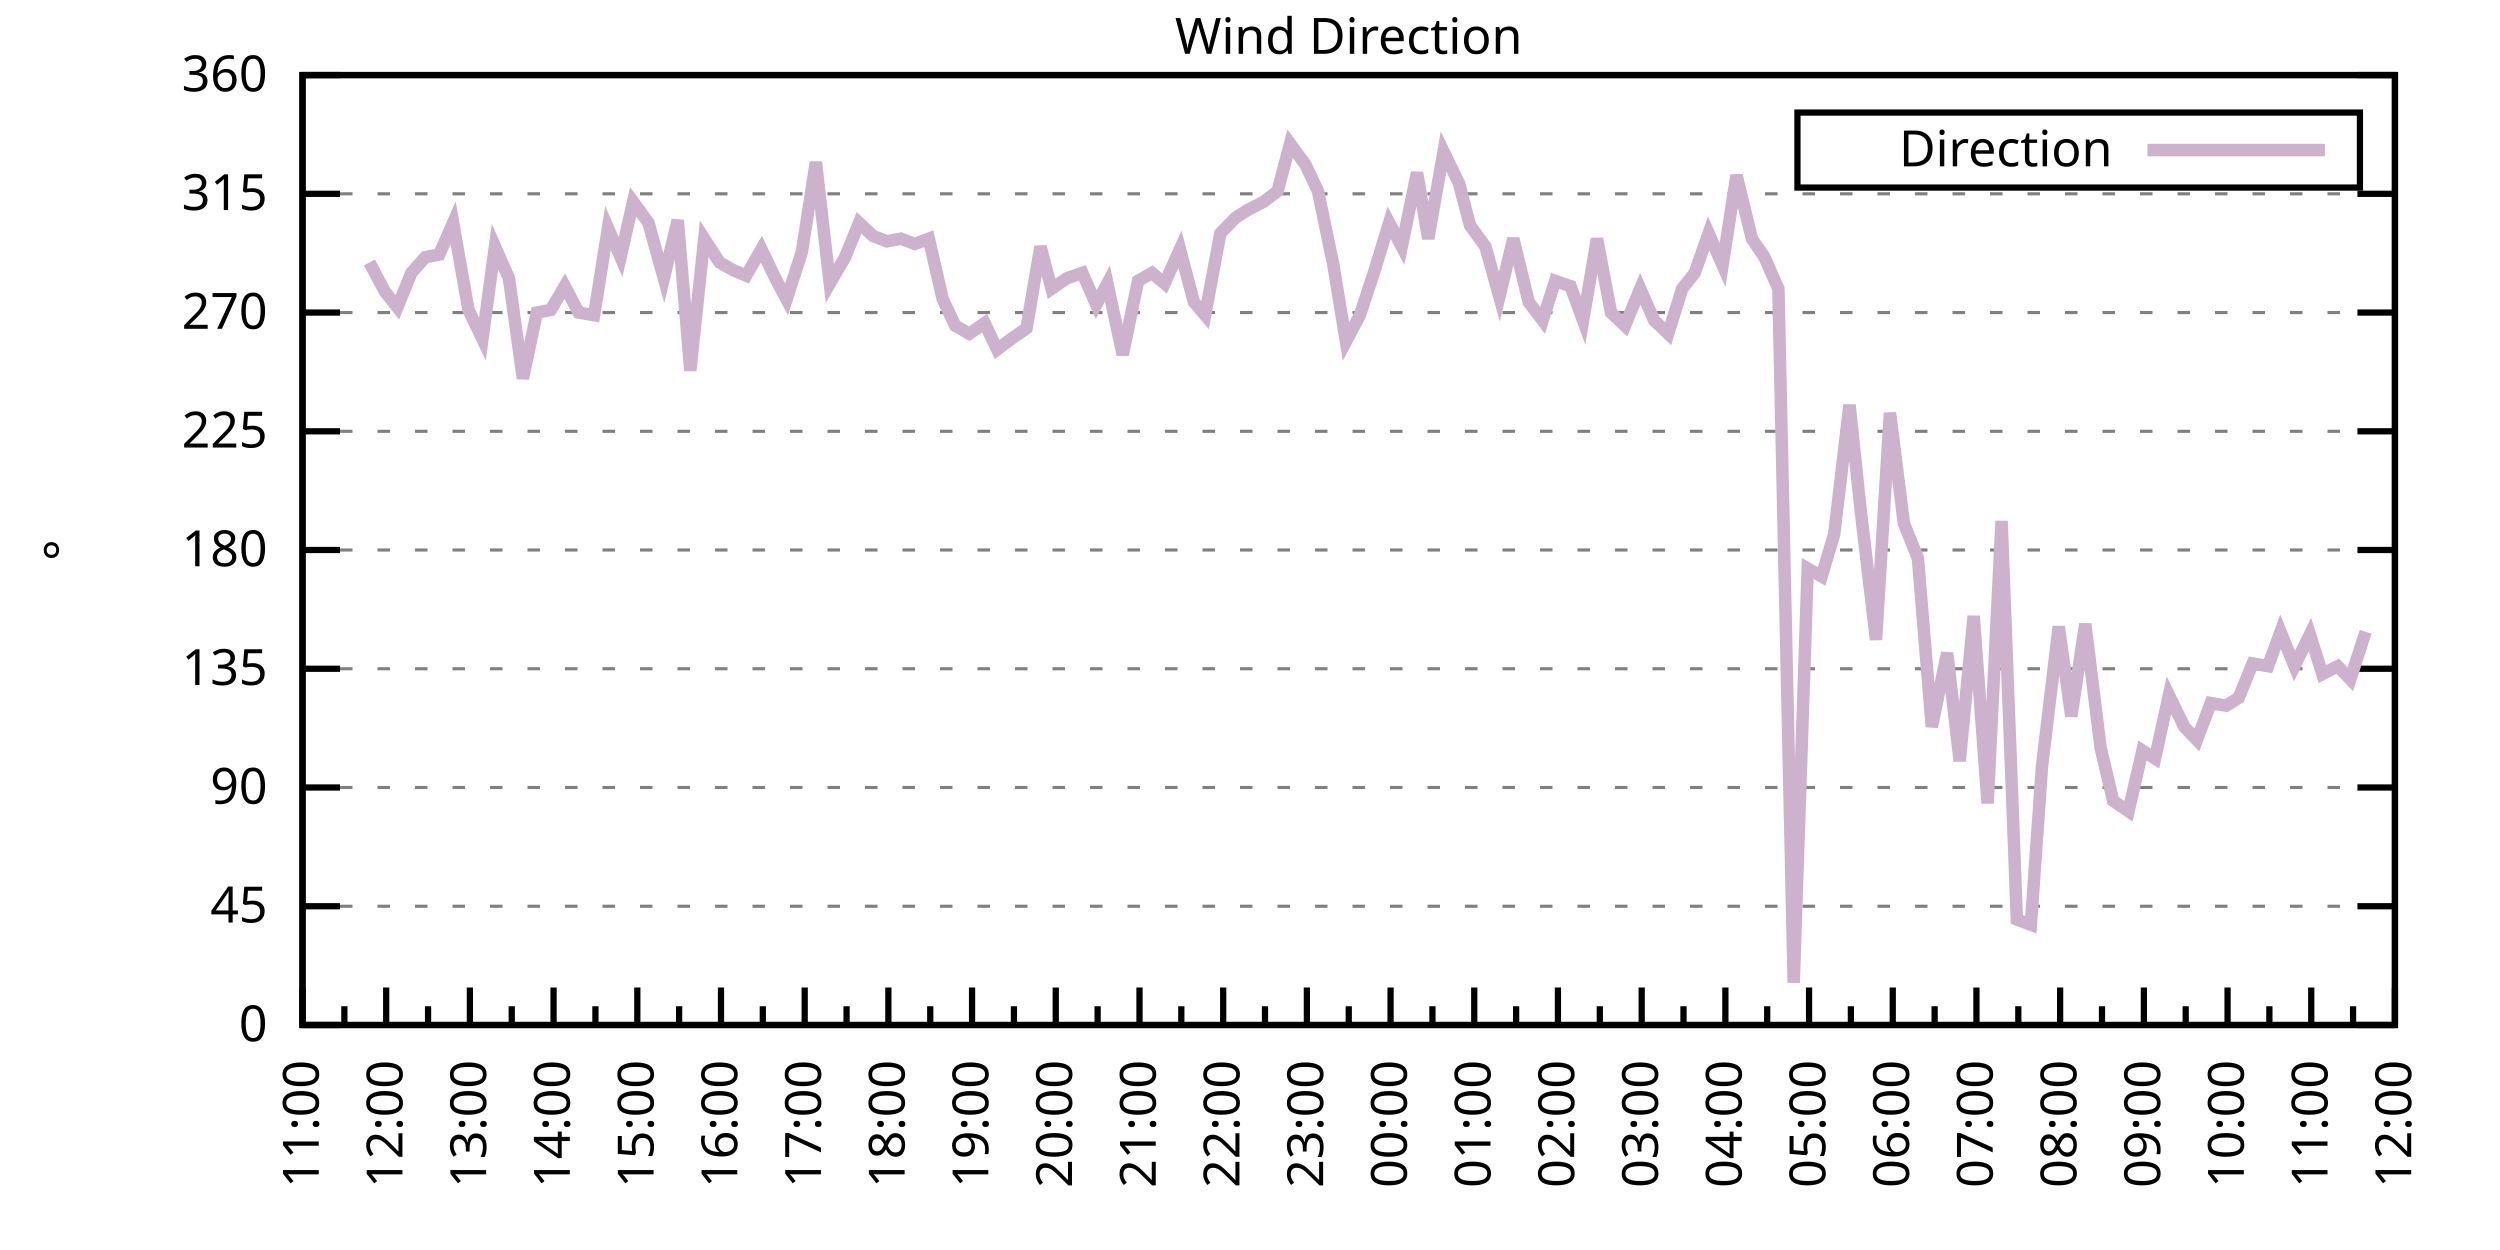
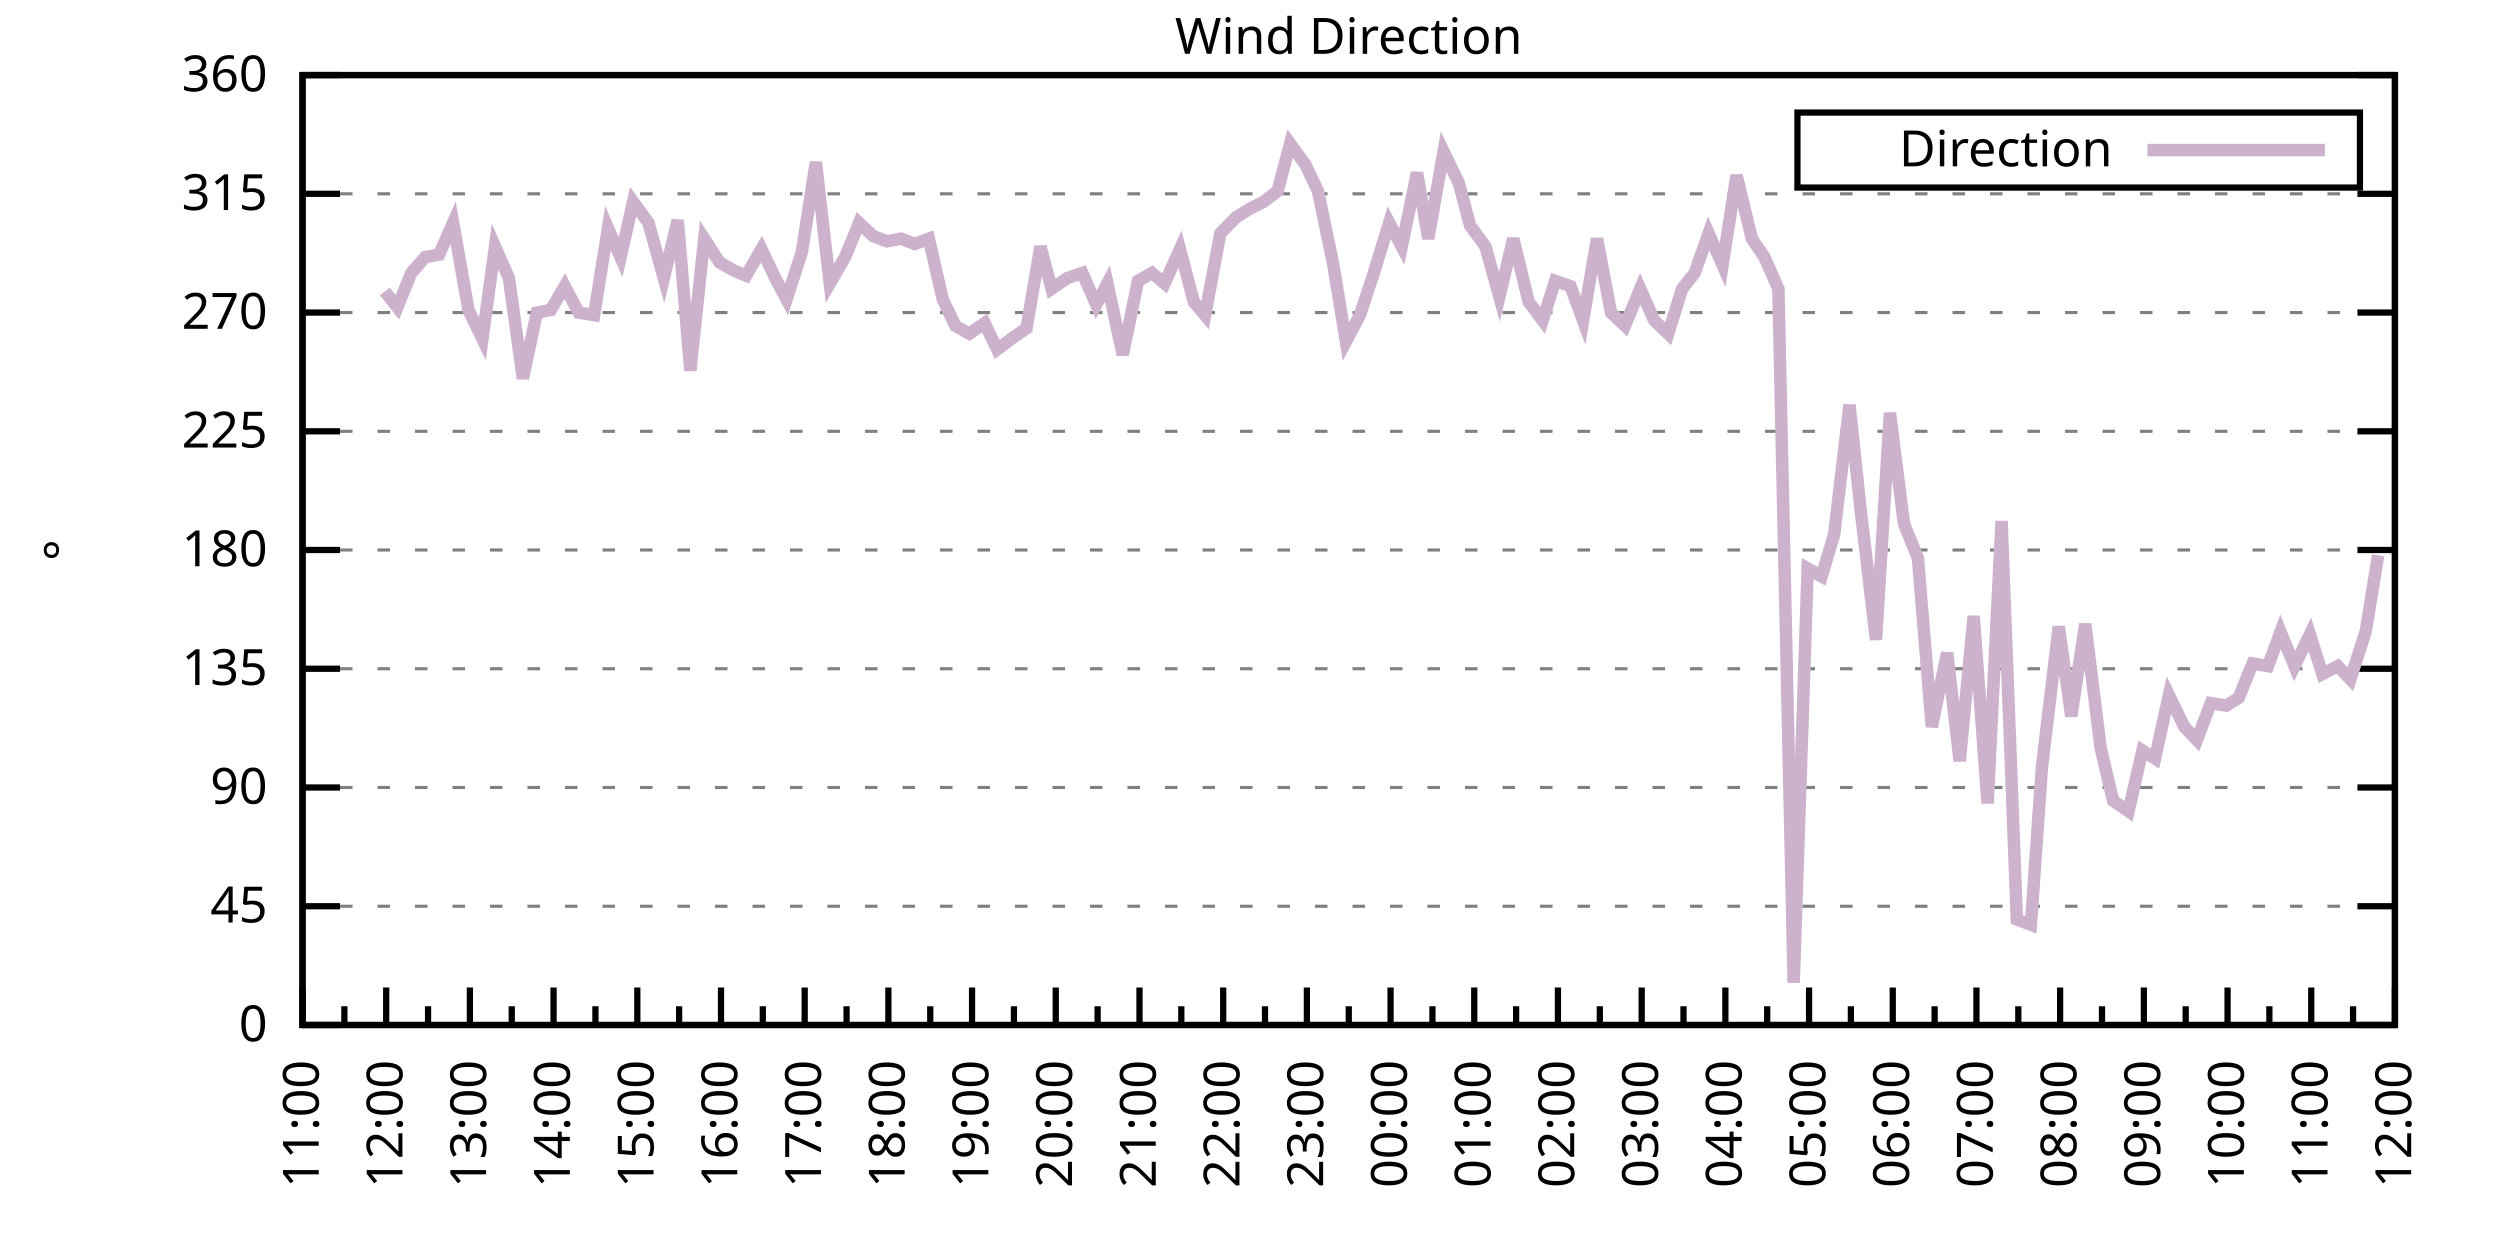
<svg xmlns="http://www.w3.org/2000/svg" xmlns:xlink="http://www.w3.org/1999/xlink" width="400" height="200" viewBox="0 0 400 200">
  <g id="gnuplot_canvas">
    <rect x="0" y="0" width="400" height="200" fill="none" />
    <defs>
      <circle id="gpDot" r="0.5" stroke-width="0.5" stroke="currentColor" />
      <path id="gpPt0" stroke-width="0.333" stroke="currentColor" d="M-1,0 h2 M0,-1 v2" />
      <path id="gpPt1" stroke-width="0.333" stroke="currentColor" d="M-1,-1 L1,1 M1,-1 L-1,1" />
      <path id="gpPt2" stroke-width="0.333" stroke="currentColor" d="M-1,0 L1,0 M0,-1 L0,1 M-1,-1 L1,1 M-1,1 L1,-1" />
      <rect id="gpPt3" stroke-width="0.333" stroke="currentColor" x="-1" y="-1" width="2" height="2" />
      <rect id="gpPt4" stroke-width="0.333" stroke="currentColor" fill="currentColor" x="-1" y="-1" width="2" height="2" />
      <circle id="gpPt5" stroke-width="0.333" stroke="currentColor" cx="0" cy="0" r="1" />
      <use xlink:href="#gpPt5" id="gpPt6" fill="currentColor" stroke="none" />
      <path id="gpPt7" stroke-width="0.333" stroke="currentColor" d="M0,-1.33 L-1.33,0.67 L1.33,0.67 z" />
      <use xlink:href="#gpPt7" id="gpPt8" fill="currentColor" stroke="none" />
      <use xlink:href="#gpPt7" id="gpPt9" stroke="currentColor" transform="rotate(180)" />
      <use xlink:href="#gpPt9" id="gpPt10" fill="currentColor" stroke="none" />
      <use xlink:href="#gpPt3" id="gpPt11" stroke="currentColor" transform="rotate(45)" />
      <use xlink:href="#gpPt11" id="gpPt12" fill="currentColor" stroke="none" />
      <path id="gpPt13" stroke-width="0.333" stroke="currentColor" d="M0,1.330 L1.265,0.411 L0.782,-1.067 L-0.782,-1.076 L-1.265,0.411 z" />
      <use xlink:href="#gpPt13" id="gpPt14" fill="currentColor" stroke="none" />
      <filter id="textbox" filterUnits="objectBoundingBox" x="0" y="0" height="1" width="1">
        <feFlood flood-color="white" flood-opacity="1" result="bgnd" />
        <feComposite in="SourceGraphic" in2="bgnd" operator="atop" />
      </filter>
      <filter id="greybox" filterUnits="objectBoundingBox" x="0" y="0" height="1" width="1">
        <feFlood flood-color="lightgrey" flood-opacity="1" result="grey" />
        <feComposite in="SourceGraphic" in2="grey" operator="atop" />
      </filter>
    </defs>
    <g fill="none" color="white" stroke="currentColor" stroke-width="1.00" stroke-linecap="butt" stroke-linejoin="miter">
</g>
    <g fill="none" color="black" stroke="currentColor" stroke-width="1.00" stroke-linecap="butt" stroke-linejoin="miter">
      <g stroke="none" shape-rendering="crispEdges">
        <polygon fill="rgb(255, 255, 255)" points="48.40,164.00 383.18,164.00 383.18,12.02 48.40,12.02 " />
      </g>
    </g>
    <g fill="none" color="black" stroke="currentColor" stroke-width="1.00" stroke-linecap="butt" stroke-linejoin="miter">
</g>
    <g fill="none" color="black" stroke="black" stroke-width="0.50" stroke-linecap="butt" stroke-linejoin="miter">
</g>
    <g fill="none" color="gray" stroke="currentColor" stroke-width="0.50" stroke-linecap="butt" stroke-linejoin="miter">
      <path stroke="gray" stroke-dasharray="2,4" class="gridline" d="M48.40,164.00 L383.19,164.00  " />
    </g>
    <g fill="none" color="gray" stroke="gray" stroke-width="1.00" stroke-linecap="butt" stroke-linejoin="miter">
</g>
    <g fill="none" color="black" stroke="currentColor" stroke-width="1.00" stroke-linecap="butt" stroke-linejoin="miter">
      <path stroke="black" d="M48.40,164.00 L54.40,164.00 M383.19,164.00 L377.19,164.00  " />
      <g transform="translate(42.80,166.60)" stroke="none" fill="black" font-family="Sans" font-size="8.00" text-anchor="end">
        <text>
          <tspan font-family="Sans"> 0</tspan>
        </text>
      </g>
    </g>
    <g fill="none" color="black" stroke="currentColor" stroke-width="1.00" stroke-linecap="butt" stroke-linejoin="miter">
</g>
    <g fill="none" color="black" stroke="black" stroke-width="0.50" stroke-linecap="butt" stroke-linejoin="miter">
</g>
    <g fill="none" color="gray" stroke="currentColor" stroke-width="0.50" stroke-linecap="butt" stroke-linejoin="miter">
      <path stroke="gray" stroke-dasharray="2,4" class="gridline" d="M48.40,145.00 L383.19,145.00  " />
    </g>
    <g fill="none" color="gray" stroke="gray" stroke-width="1.00" stroke-linecap="butt" stroke-linejoin="miter">
</g>
    <g fill="none" color="black" stroke="currentColor" stroke-width="1.00" stroke-linecap="butt" stroke-linejoin="miter">
      <path stroke="black" d="M48.40,145.00 L54.40,145.00 M383.19,145.00 L377.19,145.00  " />
      <g transform="translate(42.80,147.60)" stroke="none" fill="black" font-family="Sans" font-size="8.00" text-anchor="end">
        <text>
          <tspan font-family="Sans"> 45</tspan>
        </text>
      </g>
    </g>
    <g fill="none" color="black" stroke="currentColor" stroke-width="1.00" stroke-linecap="butt" stroke-linejoin="miter">
</g>
    <g fill="none" color="black" stroke="black" stroke-width="0.50" stroke-linecap="butt" stroke-linejoin="miter">
</g>
    <g fill="none" color="gray" stroke="currentColor" stroke-width="0.50" stroke-linecap="butt" stroke-linejoin="miter">
      <path stroke="gray" stroke-dasharray="2,4" class="gridline" d="M48.40,126.00 L383.19,126.00  " />
    </g>
    <g fill="none" color="gray" stroke="gray" stroke-width="1.00" stroke-linecap="butt" stroke-linejoin="miter">
</g>
    <g fill="none" color="black" stroke="currentColor" stroke-width="1.00" stroke-linecap="butt" stroke-linejoin="miter">
      <path stroke="black" d="M48.40,126.00 L54.40,126.00 M383.19,126.00 L377.19,126.00  " />
      <g transform="translate(42.80,128.60)" stroke="none" fill="black" font-family="Sans" font-size="8.00" text-anchor="end">
        <text>
          <tspan font-family="Sans"> 90</tspan>
        </text>
      </g>
    </g>
    <g fill="none" color="black" stroke="currentColor" stroke-width="1.00" stroke-linecap="butt" stroke-linejoin="miter">
</g>
    <g fill="none" color="black" stroke="black" stroke-width="0.50" stroke-linecap="butt" stroke-linejoin="miter">
</g>
    <g fill="none" color="gray" stroke="currentColor" stroke-width="0.50" stroke-linecap="butt" stroke-linejoin="miter">
      <path stroke="gray" stroke-dasharray="2,4" class="gridline" d="M48.40,107.00 L383.19,107.00  " />
    </g>
    <g fill="none" color="gray" stroke="gray" stroke-width="1.00" stroke-linecap="butt" stroke-linejoin="miter">
</g>
    <g fill="none" color="black" stroke="currentColor" stroke-width="1.00" stroke-linecap="butt" stroke-linejoin="miter">
      <path stroke="black" d="M48.40,107.00 L54.40,107.00 M383.19,107.00 L377.19,107.00  " />
      <g transform="translate(42.80,109.60)" stroke="none" fill="black" font-family="Sans" font-size="8.00" text-anchor="end">
        <text>
          <tspan font-family="Sans"> 135</tspan>
        </text>
      </g>
    </g>
    <g fill="none" color="black" stroke="currentColor" stroke-width="1.00" stroke-linecap="butt" stroke-linejoin="miter">
</g>
    <g fill="none" color="black" stroke="black" stroke-width="0.50" stroke-linecap="butt" stroke-linejoin="miter">
</g>
    <g fill="none" color="gray" stroke="currentColor" stroke-width="0.50" stroke-linecap="butt" stroke-linejoin="miter">
      <path stroke="gray" stroke-dasharray="2,4" class="gridline" d="M48.40,88.00 L383.19,88.00  " />
    </g>
    <g fill="none" color="gray" stroke="gray" stroke-width="1.00" stroke-linecap="butt" stroke-linejoin="miter">
</g>
    <g fill="none" color="black" stroke="currentColor" stroke-width="1.00" stroke-linecap="butt" stroke-linejoin="miter">
      <path stroke="black" d="M48.40,88.00 L54.40,88.00 M383.19,88.00 L377.19,88.00  " />
      <g transform="translate(42.80,90.60)" stroke="none" fill="black" font-family="Sans" font-size="8.00" text-anchor="end">
        <text>
          <tspan font-family="Sans"> 180</tspan>
        </text>
      </g>
    </g>
    <g fill="none" color="black" stroke="currentColor" stroke-width="1.00" stroke-linecap="butt" stroke-linejoin="miter">
</g>
    <g fill="none" color="black" stroke="black" stroke-width="0.50" stroke-linecap="butt" stroke-linejoin="miter">
</g>
    <g fill="none" color="gray" stroke="currentColor" stroke-width="0.50" stroke-linecap="butt" stroke-linejoin="miter">
      <path stroke="gray" stroke-dasharray="2,4" class="gridline" d="M48.40,69.01 L383.19,69.01  " />
    </g>
    <g fill="none" color="gray" stroke="gray" stroke-width="1.00" stroke-linecap="butt" stroke-linejoin="miter">
</g>
    <g fill="none" color="black" stroke="currentColor" stroke-width="1.00" stroke-linecap="butt" stroke-linejoin="miter">
      <path stroke="black" d="M48.40,69.01 L54.40,69.01 M383.19,69.01 L377.19,69.01  " />
      <g transform="translate(42.80,71.61)" stroke="none" fill="black" font-family="Sans" font-size="8.00" text-anchor="end">
        <text>
          <tspan font-family="Sans"> 225</tspan>
        </text>
      </g>
    </g>
    <g fill="none" color="black" stroke="currentColor" stroke-width="1.00" stroke-linecap="butt" stroke-linejoin="miter">
</g>
    <g fill="none" color="black" stroke="black" stroke-width="0.50" stroke-linecap="butt" stroke-linejoin="miter">
</g>
    <g fill="none" color="gray" stroke="currentColor" stroke-width="0.50" stroke-linecap="butt" stroke-linejoin="miter">
      <path stroke="gray" stroke-dasharray="2,4" class="gridline" d="M48.40,50.01 L383.19,50.01  " />
    </g>
    <g fill="none" color="gray" stroke="gray" stroke-width="1.00" stroke-linecap="butt" stroke-linejoin="miter">
</g>
    <g fill="none" color="black" stroke="currentColor" stroke-width="1.00" stroke-linecap="butt" stroke-linejoin="miter">
      <path stroke="black" d="M48.40,50.01 L54.40,50.01 M383.19,50.01 L377.19,50.01  " />
      <g transform="translate(42.80,52.61)" stroke="none" fill="black" font-family="Sans" font-size="8.00" text-anchor="end">
        <text>
          <tspan font-family="Sans"> 270</tspan>
        </text>
      </g>
    </g>
    <g fill="none" color="black" stroke="currentColor" stroke-width="1.00" stroke-linecap="butt" stroke-linejoin="miter">
</g>
    <g fill="none" color="black" stroke="black" stroke-width="0.50" stroke-linecap="butt" stroke-linejoin="miter">
</g>
    <g fill="none" color="gray" stroke="currentColor" stroke-width="0.50" stroke-linecap="butt" stroke-linejoin="miter">
      <path stroke="gray" stroke-dasharray="2,4" class="gridline" d="M48.40,31.01 L383.19,31.01  " />
    </g>
    <g fill="none" color="gray" stroke="gray" stroke-width="1.00" stroke-linecap="butt" stroke-linejoin="miter">
</g>
    <g fill="none" color="black" stroke="currentColor" stroke-width="1.00" stroke-linecap="butt" stroke-linejoin="miter">
      <path stroke="black" d="M48.40,31.01 L54.40,31.01 M383.19,31.01 L377.19,31.01  " />
      <g transform="translate(42.80,33.61)" stroke="none" fill="black" font-family="Sans" font-size="8.00" text-anchor="end">
        <text>
          <tspan font-family="Sans"> 315</tspan>
        </text>
      </g>
    </g>
    <g fill="none" color="black" stroke="currentColor" stroke-width="1.00" stroke-linecap="butt" stroke-linejoin="miter">
</g>
    <g fill="none" color="black" stroke="black" stroke-width="0.50" stroke-linecap="butt" stroke-linejoin="miter">
</g>
    <g fill="none" color="gray" stroke="currentColor" stroke-width="0.50" stroke-linecap="butt" stroke-linejoin="miter">
      <path stroke="gray" stroke-dasharray="2,4" class="gridline" d="M48.40,12.01 L383.19,12.01  " />
    </g>
    <g fill="none" color="gray" stroke="gray" stroke-width="1.00" stroke-linecap="butt" stroke-linejoin="miter">
</g>
    <g fill="none" color="black" stroke="currentColor" stroke-width="1.00" stroke-linecap="butt" stroke-linejoin="miter">
      <path stroke="black" d="M48.40,12.01 L54.40,12.01 M383.19,12.01 L377.19,12.01  " />
      <g transform="translate(42.80,14.61)" stroke="none" fill="black" font-family="Sans" font-size="8.00" text-anchor="end">
        <text>
          <tspan font-family="Sans"> 360</tspan>
        </text>
      </g>
    </g>
    <g fill="none" color="black" stroke="currentColor" stroke-width="1.00" stroke-linecap="butt" stroke-linejoin="miter">
      <path stroke="black" d="M48.40,164.00 L48.40,158.00  " />
      <g transform="translate(51.00,169.60) rotate(270)" stroke="none" fill="black" font-family="Sans" font-size="8.00" text-anchor="end">
        <text>
          <tspan font-family="Sans">11:00</tspan>
        </text>
      </g>
    </g>
    <g fill="none" color="black" stroke="currentColor" stroke-width="1.00" stroke-linecap="butt" stroke-linejoin="miter">
      <path stroke="black" d="M55.10,164.00 L55.10,161.00 M61.79,164.00 L61.79,158.00  " />
      <g transform="translate(64.39,169.60) rotate(270)" stroke="none" fill="black" font-family="Sans" font-size="8.00" text-anchor="end">
        <text>
          <tspan font-family="Sans">12:00</tspan>
        </text>
      </g>
    </g>
    <g fill="none" color="black" stroke="currentColor" stroke-width="1.00" stroke-linecap="butt" stroke-linejoin="miter">
      <path stroke="black" d="M68.49,164.00 L68.49,161.00 M75.18,164.00 L75.18,158.00  " />
      <g transform="translate(77.78,169.60) rotate(270)" stroke="none" fill="black" font-family="Sans" font-size="8.00" text-anchor="end">
        <text>
          <tspan font-family="Sans">13:00</tspan>
        </text>
      </g>
    </g>
    <g fill="none" color="black" stroke="currentColor" stroke-width="1.00" stroke-linecap="butt" stroke-linejoin="miter">
      <path stroke="black" d="M81.88,164.00 L81.88,161.00 M88.57,164.00 L88.57,158.00  " />
      <g transform="translate(91.17,169.60) rotate(270)" stroke="none" fill="black" font-family="Sans" font-size="8.00" text-anchor="end">
        <text>
          <tspan font-family="Sans">14:00</tspan>
        </text>
      </g>
    </g>
    <g fill="none" color="black" stroke="currentColor" stroke-width="1.00" stroke-linecap="butt" stroke-linejoin="miter">
      <path stroke="black" d="M95.27,164.00 L95.27,161.00 M101.97,164.00 L101.97,158.00  " />
      <g transform="translate(104.57,169.60) rotate(270)" stroke="none" fill="black" font-family="Sans" font-size="8.00" text-anchor="end">
        <text>
          <tspan font-family="Sans">15:00</tspan>
        </text>
      </g>
    </g>
    <g fill="none" color="black" stroke="currentColor" stroke-width="1.00" stroke-linecap="butt" stroke-linejoin="miter">
      <path stroke="black" d="M108.66,164.00 L108.66,161.00 M115.36,164.00 L115.36,158.00  " />
      <g transform="translate(117.96,169.60) rotate(270)" stroke="none" fill="black" font-family="Sans" font-size="8.00" text-anchor="end">
        <text>
          <tspan font-family="Sans">16:00</tspan>
        </text>
      </g>
    </g>
    <g fill="none" color="black" stroke="currentColor" stroke-width="1.00" stroke-linecap="butt" stroke-linejoin="miter">
      <path stroke="black" d="M122.05,164.00 L122.05,161.00 M128.75,164.00 L128.75,158.00  " />
      <g transform="translate(131.35,169.60) rotate(270)" stroke="none" fill="black" font-family="Sans" font-size="8.00" text-anchor="end">
        <text>
          <tspan font-family="Sans">17:00</tspan>
        </text>
      </g>
    </g>
    <g fill="none" color="black" stroke="currentColor" stroke-width="1.00" stroke-linecap="butt" stroke-linejoin="miter">
      <path stroke="black" d="M135.45,164.00 L135.45,161.00 M142.14,164.00 L142.14,158.00  " />
      <g transform="translate(144.74,169.60) rotate(270)" stroke="none" fill="black" font-family="Sans" font-size="8.00" text-anchor="end">
        <text>
          <tspan font-family="Sans">18:00</tspan>
        </text>
      </g>
    </g>
    <g fill="none" color="black" stroke="currentColor" stroke-width="1.00" stroke-linecap="butt" stroke-linejoin="miter">
      <path stroke="black" d="M148.84,164.00 L148.84,161.00 M155.53,164.00 L155.53,158.00  " />
      <g transform="translate(158.13,169.60) rotate(270)" stroke="none" fill="black" font-family="Sans" font-size="8.00" text-anchor="end">
        <text>
          <tspan font-family="Sans">19:00</tspan>
        </text>
      </g>
    </g>
    <g fill="none" color="black" stroke="currentColor" stroke-width="1.00" stroke-linecap="butt" stroke-linejoin="miter">
      <path stroke="black" d="M162.23,164.00 L162.23,161.00 M168.92,164.00 L168.92,158.00  " />
      <g transform="translate(171.52,169.60) rotate(270)" stroke="none" fill="black" font-family="Sans" font-size="8.00" text-anchor="end">
        <text>
          <tspan font-family="Sans">20:00</tspan>
        </text>
      </g>
    </g>
    <g fill="none" color="black" stroke="currentColor" stroke-width="1.00" stroke-linecap="butt" stroke-linejoin="miter">
      <path stroke="black" d="M175.62,164.00 L175.62,161.00 M182.32,164.00 L182.32,158.00  " />
      <g transform="translate(184.92,169.60) rotate(270)" stroke="none" fill="black" font-family="Sans" font-size="8.00" text-anchor="end">
        <text>
          <tspan font-family="Sans">21:00</tspan>
        </text>
      </g>
    </g>
    <g fill="none" color="black" stroke="currentColor" stroke-width="1.00" stroke-linecap="butt" stroke-linejoin="miter">
      <path stroke="black" d="M189.01,164.00 L189.01,161.00 M195.71,164.00 L195.71,158.00  " />
      <g transform="translate(198.31,169.60) rotate(270)" stroke="none" fill="black" font-family="Sans" font-size="8.00" text-anchor="end">
        <text>
          <tspan font-family="Sans">22:00</tspan>
        </text>
      </g>
    </g>
    <g fill="none" color="black" stroke="currentColor" stroke-width="1.00" stroke-linecap="butt" stroke-linejoin="miter">
      <path stroke="black" d="M202.40,164.00 L202.40,161.00 M209.10,164.00 L209.10,158.00  " />
      <g transform="translate(211.70,169.60) rotate(270)" stroke="none" fill="black" font-family="Sans" font-size="8.00" text-anchor="end">
        <text>
          <tspan font-family="Sans">23:00</tspan>
        </text>
      </g>
    </g>
    <g fill="none" color="black" stroke="currentColor" stroke-width="1.00" stroke-linecap="butt" stroke-linejoin="miter">
      <path stroke="black" d="M215.80,164.00 L215.80,161.00 M222.49,164.00 L222.49,158.00  " />
      <g transform="translate(225.09,169.60) rotate(270)" stroke="none" fill="black" font-family="Sans" font-size="8.00" text-anchor="end">
        <text>
          <tspan font-family="Sans">00:00</tspan>
        </text>
      </g>
    </g>
    <g fill="none" color="black" stroke="currentColor" stroke-width="1.00" stroke-linecap="butt" stroke-linejoin="miter">
      <path stroke="black" d="M229.19,164.00 L229.19,161.00 M235.88,164.00 L235.88,158.00  " />
      <g transform="translate(238.48,169.60) rotate(270)" stroke="none" fill="black" font-family="Sans" font-size="8.00" text-anchor="end">
        <text>
          <tspan font-family="Sans">01:00</tspan>
        </text>
      </g>
    </g>
    <g fill="none" color="black" stroke="currentColor" stroke-width="1.00" stroke-linecap="butt" stroke-linejoin="miter">
      <path stroke="black" d="M242.58,164.00 L242.58,161.00 M249.27,164.00 L249.27,158.00  " />
      <g transform="translate(251.87,169.60) rotate(270)" stroke="none" fill="black" font-family="Sans" font-size="8.00" text-anchor="end">
        <text>
          <tspan font-family="Sans">02:00</tspan>
        </text>
      </g>
    </g>
    <g fill="none" color="black" stroke="currentColor" stroke-width="1.00" stroke-linecap="butt" stroke-linejoin="miter">
      <path stroke="black" d="M255.97,164.00 L255.97,161.00 M262.67,164.00 L262.67,158.00  " />
      <g transform="translate(265.27,169.60) rotate(270)" stroke="none" fill="black" font-family="Sans" font-size="8.00" text-anchor="end">
        <text>
          <tspan font-family="Sans">03:00</tspan>
        </text>
      </g>
    </g>
    <g fill="none" color="black" stroke="currentColor" stroke-width="1.00" stroke-linecap="butt" stroke-linejoin="miter">
      <path stroke="black" d="M269.36,164.00 L269.36,161.00 M276.06,164.00 L276.06,158.00  " />
      <g transform="translate(278.66,169.60) rotate(270)" stroke="none" fill="black" font-family="Sans" font-size="8.00" text-anchor="end">
        <text>
          <tspan font-family="Sans">04:00</tspan>
        </text>
      </g>
    </g>
    <g fill="none" color="black" stroke="currentColor" stroke-width="1.00" stroke-linecap="butt" stroke-linejoin="miter">
      <path stroke="black" d="M282.75,164.00 L282.75,161.00 M289.45,164.00 L289.45,158.00  " />
      <g transform="translate(292.05,169.60) rotate(270)" stroke="none" fill="black" font-family="Sans" font-size="8.00" text-anchor="end">
        <text>
          <tspan font-family="Sans">05:00</tspan>
        </text>
      </g>
    </g>
    <g fill="none" color="black" stroke="currentColor" stroke-width="1.00" stroke-linecap="butt" stroke-linejoin="miter">
      <path stroke="black" d="M296.14,164.00 L296.14,161.00 M302.84,164.00 L302.84,158.00  " />
      <g transform="translate(305.44,169.60) rotate(270)" stroke="none" fill="black" font-family="Sans" font-size="8.00" text-anchor="end">
        <text>
          <tspan font-family="Sans">06:00</tspan>
        </text>
      </g>
    </g>
    <g fill="none" color="black" stroke="currentColor" stroke-width="1.00" stroke-linecap="butt" stroke-linejoin="miter">
      <path stroke="black" d="M309.54,164.00 L309.54,161.00 M316.23,164.00 L316.23,158.00  " />
      <g transform="translate(318.83,169.60) rotate(270)" stroke="none" fill="black" font-family="Sans" font-size="8.00" text-anchor="end">
        <text>
          <tspan font-family="Sans">07:00</tspan>
        </text>
      </g>
    </g>
    <g fill="none" color="black" stroke="currentColor" stroke-width="1.00" stroke-linecap="butt" stroke-linejoin="miter">
      <path stroke="black" d="M322.93,164.00 L322.93,161.00 M329.62,164.00 L329.62,158.00  " />
      <g transform="translate(332.22,169.60) rotate(270)" stroke="none" fill="black" font-family="Sans" font-size="8.00" text-anchor="end">
        <text>
          <tspan font-family="Sans">08:00</tspan>
        </text>
      </g>
    </g>
    <g fill="none" color="black" stroke="currentColor" stroke-width="1.00" stroke-linecap="butt" stroke-linejoin="miter">
      <path stroke="black" d="M336.32,164.00 L336.32,161.00 M343.02,164.00 L343.02,158.00  " />
      <g transform="translate(345.62,169.60) rotate(270)" stroke="none" fill="black" font-family="Sans" font-size="8.00" text-anchor="end">
        <text>
          <tspan font-family="Sans">09:00</tspan>
        </text>
      </g>
    </g>
    <g fill="none" color="black" stroke="currentColor" stroke-width="1.00" stroke-linecap="butt" stroke-linejoin="miter">
      <path stroke="black" d="M349.71,164.00 L349.71,161.00 M356.41,164.00 L356.41,158.00  " />
      <g transform="translate(359.01,169.60) rotate(270)" stroke="none" fill="black" font-family="Sans" font-size="8.00" text-anchor="end">
        <text>
          <tspan font-family="Sans">10:00</tspan>
        </text>
      </g>
    </g>
    <g fill="none" color="black" stroke="currentColor" stroke-width="1.00" stroke-linecap="butt" stroke-linejoin="miter">
      <path stroke="black" d="M363.10,164.00 L363.10,161.00 M369.80,164.00 L369.80,158.00  " />
      <g transform="translate(372.40,169.60) rotate(270)" stroke="none" fill="black" font-family="Sans" font-size="8.00" text-anchor="end">
        <text>
          <tspan font-family="Sans">11:00</tspan>
        </text>
      </g>
    </g>
    <g fill="none" color="black" stroke="currentColor" stroke-width="1.00" stroke-linecap="butt" stroke-linejoin="miter">
      <path stroke="black" d="M376.49,164.00 L376.49,161.00 M383.19,164.00 L383.19,158.00  " />
      <g transform="translate(385.79,169.60) rotate(270)" stroke="none" fill="black" font-family="Sans" font-size="8.00" text-anchor="end">
        <text>
          <tspan font-family="Sans">12:00</tspan>
        </text>
      </g>
    </g>
    <g fill="none" color="black" stroke="currentColor" stroke-width="1.00" stroke-linecap="butt" stroke-linejoin="miter">
</g>
    <g fill="none" color="black" stroke="currentColor" stroke-width="1.00" stroke-linecap="butt" stroke-linejoin="miter">
      <path stroke="black" d="M48.40,12.01 L48.40,164.00 L383.19,164.00 L383.19,12.01 L48.40,12.01 Z  " />
    </g>
    <g fill="none" color="black" stroke="currentColor" stroke-width="1.00" stroke-linecap="butt" stroke-linejoin="miter">
      <g transform="translate(12.80,88.01) rotate(270)" stroke="none" fill="black" font-family="Sans" font-size="8.00" text-anchor="middle">
        <text>
          <tspan font-family="Sans">°</tspan>
        </text>
      </g>
    </g>
    <g fill="none" color="black" stroke="currentColor" stroke-width="1.00" stroke-linecap="butt" stroke-linejoin="miter">
</g>
    <g fill="none" color="black" stroke="currentColor" stroke-width="1.00" stroke-linecap="butt" stroke-linejoin="miter">
      <path stroke="black" d="M287.59,30.01 L287.59,18.01 L377.59,18.01 L377.59,30.01 L287.59,30.01 Z  " />
    </g>
    <g id="Wind_direction_plot_1">
      <g fill="none" color="white" stroke="black" stroke-width="2.00" stroke-linecap="butt" stroke-linejoin="miter">
</g>
      <g fill="none" color="black" stroke="currentColor" stroke-width="2.00" stroke-linecap="butt" stroke-linejoin="miter">
        <g transform="translate(337.99,26.61)" stroke="none" fill="black" font-family="Sans" font-size="8.00" text-anchor="end">
          <text>
            <tspan font-family="Sans">Direction</tspan>
          </text>
        </g>
      </g>
      <g fill="none" color="black" stroke="currentColor" stroke-width="2.00" stroke-linecap="butt" stroke-linejoin="miter">
-         <path stroke="rgb(204, 178, 204)" d="M343.59,24.01 L371.99,24.01 M59.11,41.99 L61.57,46.63 L63.58,49.16 L65.81,43.67 L68.04,41.14 L70.27,40.72   L72.50,35.65 L74.96,49.59 L77.19,54.23 L79.20,39.45 L81.43,44.52 L83.66,60.56 L85.90,50.01 L88.13,49.59   L90.36,45.79 L92.59,50.01 L95.05,50.43 L97.28,36.50 L99.29,41.14 L101.30,32.28 L103.75,35.65 L106.21,44.52   L108.44,35.23 L110.45,59.30 L112.68,38.19 L115.13,41.99 L117.37,43.25 L119.38,44.10 L121.83,39.87 L124.06,44.52   L125.85,47.90 L128.30,40.30 L130.54,25.94 L132.77,45.36 L135.22,41.14 L137.45,35.65 L139.69,37.76 L141.92,38.61   L144.15,38.19 L146.38,39.03 L148.61,38.19 L150.85,47.90 L152.85,52.12 L155.09,53.39 L157.54,51.70 L159.55,55.92   L161.78,54.23 L164.24,52.54 L166.47,39.45 L168.25,46.21 L170.71,44.52 L173.17,43.67 L175.40,48.74 L177.18,45.36   L179.64,56.76 L182.09,44.94 L184.32,43.67 L186.33,45.36 L188.79,39.87 L191.02,48.32 L192.81,50.43 L195.26,37.34   L197.72,34.81 L199.73,33.54 L202.18,32.28 L204.41,30.59 L206.42,22.99 L208.88,26.36 L210.88,30.59 L213.34,42.41   L215.35,54.65 L217.58,50.43 L219.81,43.67 L222.27,35.65 L224.28,39.45 L226.73,27.63 L228.52,38.19 L230.97,24.25   L233.43,29.32 L235.21,36.08 L237.67,39.45 L239.90,47.47 L242.13,38.19 L244.59,48.32 L246.82,51.27 L248.83,44.94   L251.28,45.79 L253.29,51.27 L255.52,38.19 L257.76,50.01 L259.99,52.12 L262.44,46.21 L264.67,51.27 L266.91,53.39   L269.14,46.21 L271.15,43.67 L273.38,37.34 L275.61,42.41 L277.84,28.05 L280.30,38.19 L282.31,41.14 L284.54,46.21   L286.99,157.24 L289.23,90.96 L291.46,92.23 L293.47,85.47 L295.92,64.78 L297.71,81.67 L300.16,102.36 L302.39,66.05   L304.63,83.78 L306.86,89.27 L309.09,116.29 L311.54,104.47 L313.55,121.78 L315.79,98.56 L318.02,128.54 L320.25,83.36   L322.70,147.11 L324.94,147.96 L326.72,122.62 L329.40,100.25 L331.41,114.60 L333.64,99.83 L336.10,119.67 L338.10,128.11   L340.56,129.80 L342.79,120.09 L344.80,121.36 L347.03,111.23 L349.49,116.29 L351.50,118.40 L353.73,112.49 L356.18,112.91   L358.19,111.65 L360.42,106.16 L362.88,106.58 L364.89,101.09 L367.12,106.58 L369.58,101.52 L371.58,107.85 L374.04,106.58   L376.05,108.69 L378.50,101.09  " />
+         <path stroke="rgb(204, 178, 204)" d="M343.59,24.01 L371.99,24.01 M61.57,46.63 L63.58,49.16 L65.81,43.67 L68.04,41.14 L70.27,40.72 L72.50,35.65   L74.96,49.59 L77.19,54.23 L79.20,39.45 L81.43,44.52 L83.66,60.56 L85.90,50.01 L88.13,49.59 L90.36,45.79   L92.59,50.01 L95.05,50.43 L97.28,36.50 L99.29,41.14 L101.30,32.28 L103.75,35.65 L106.21,44.52 L108.44,35.23   L110.45,59.30 L112.68,38.19 L115.13,41.99 L117.37,43.25 L119.38,44.10 L121.83,39.87 L124.06,44.52 L125.85,47.90   L128.30,40.30 L130.54,25.94 L132.77,45.36 L135.22,41.14 L137.45,35.65 L139.69,37.76 L141.92,38.61 L144.15,38.19   L146.38,39.03 L148.61,38.19 L150.85,47.90 L152.85,52.12 L155.09,53.39 L157.54,51.70 L159.55,55.92 L161.78,54.23   L164.24,52.54 L166.47,39.45 L168.25,46.21 L170.71,44.52 L173.17,43.67 L175.40,48.74 L177.18,45.36 L179.64,56.76   L182.09,44.94 L184.32,43.67 L186.33,45.36 L188.79,39.87 L191.02,48.32 L192.81,50.43 L195.26,37.34 L197.72,34.81   L199.73,33.54 L202.18,32.28 L204.41,30.59 L206.42,22.99 L208.88,26.36 L210.88,30.59 L213.34,42.41 L215.35,54.65   L217.58,50.43 L219.81,43.67 L222.27,35.65 L224.28,39.45 L226.73,27.63 L228.52,38.19 L230.97,24.25 L233.43,29.32   L235.21,36.08 L237.67,39.45 L239.90,47.47 L242.13,38.19 L244.59,48.32 L246.82,51.27 L248.83,44.94 L251.28,45.79   L253.29,51.27 L255.52,38.19 L257.76,50.01 L259.99,52.12 L262.44,46.21 L264.67,51.27 L266.91,53.39 L269.14,46.21   L271.15,43.67 L273.38,37.34 L275.61,42.41 L277.84,28.05 L280.30,38.19 L282.31,41.14 L284.54,46.21 L286.99,157.24   L289.23,90.96 L291.46,92.23 L293.47,85.47 L295.92,64.78 L297.71,81.67 L300.16,102.36 L302.39,66.05 L304.63,83.78   L306.86,89.27 L309.09,116.29 L311.54,104.47 L313.55,121.78 L315.79,98.56 L318.02,128.54 L320.25,83.36 L322.70,147.11   L324.94,147.96 L326.72,122.62 L329.40,100.25 L331.41,114.60 L333.64,99.83 L336.10,119.67 L338.10,128.11 L340.56,129.80   L342.79,120.09 L344.80,121.36 L347.03,111.23 L349.49,116.29 L351.50,118.40 L353.73,112.49 L356.18,112.91 L358.19,111.65   L360.42,106.16 L362.88,106.58 L364.89,101.09 L367.12,106.58 L369.58,101.52 L371.58,107.85 L374.04,106.58 L376.05,108.69   L378.50,101.09 L380.51,88.85  " />
      </g>
    </g>
    <g fill="none" color="black" stroke="currentColor" stroke-width="2.00" stroke-linecap="butt" stroke-linejoin="miter">
</g>
    <g fill="none" color="black" stroke="black" stroke-width="1.00" stroke-linecap="butt" stroke-linejoin="miter">
</g>
    <g fill="none" color="black" stroke="currentColor" stroke-width="1.00" stroke-linecap="butt" stroke-linejoin="miter">
      <path stroke="black" d="M48.40,12.01 L48.40,164.00 L383.19,164.00 L383.19,12.01 L48.40,12.01 Z  " />
    </g>
    <g fill="none" color="black" stroke="currentColor" stroke-width="1.00" stroke-linecap="butt" stroke-linejoin="miter">
      <g transform="translate(215.79,8.61)" stroke="none" fill="black" font-family="Sans" font-size="8.00" text-anchor="middle">
        <text>
          <tspan font-family="Sans">Wind Direction</tspan>
        </text>
      </g>
    </g>
    <g fill="none" color="black" stroke="currentColor" stroke-width="1.00" stroke-linecap="butt" stroke-linejoin="miter">
</g>
  </g>
</svg>
